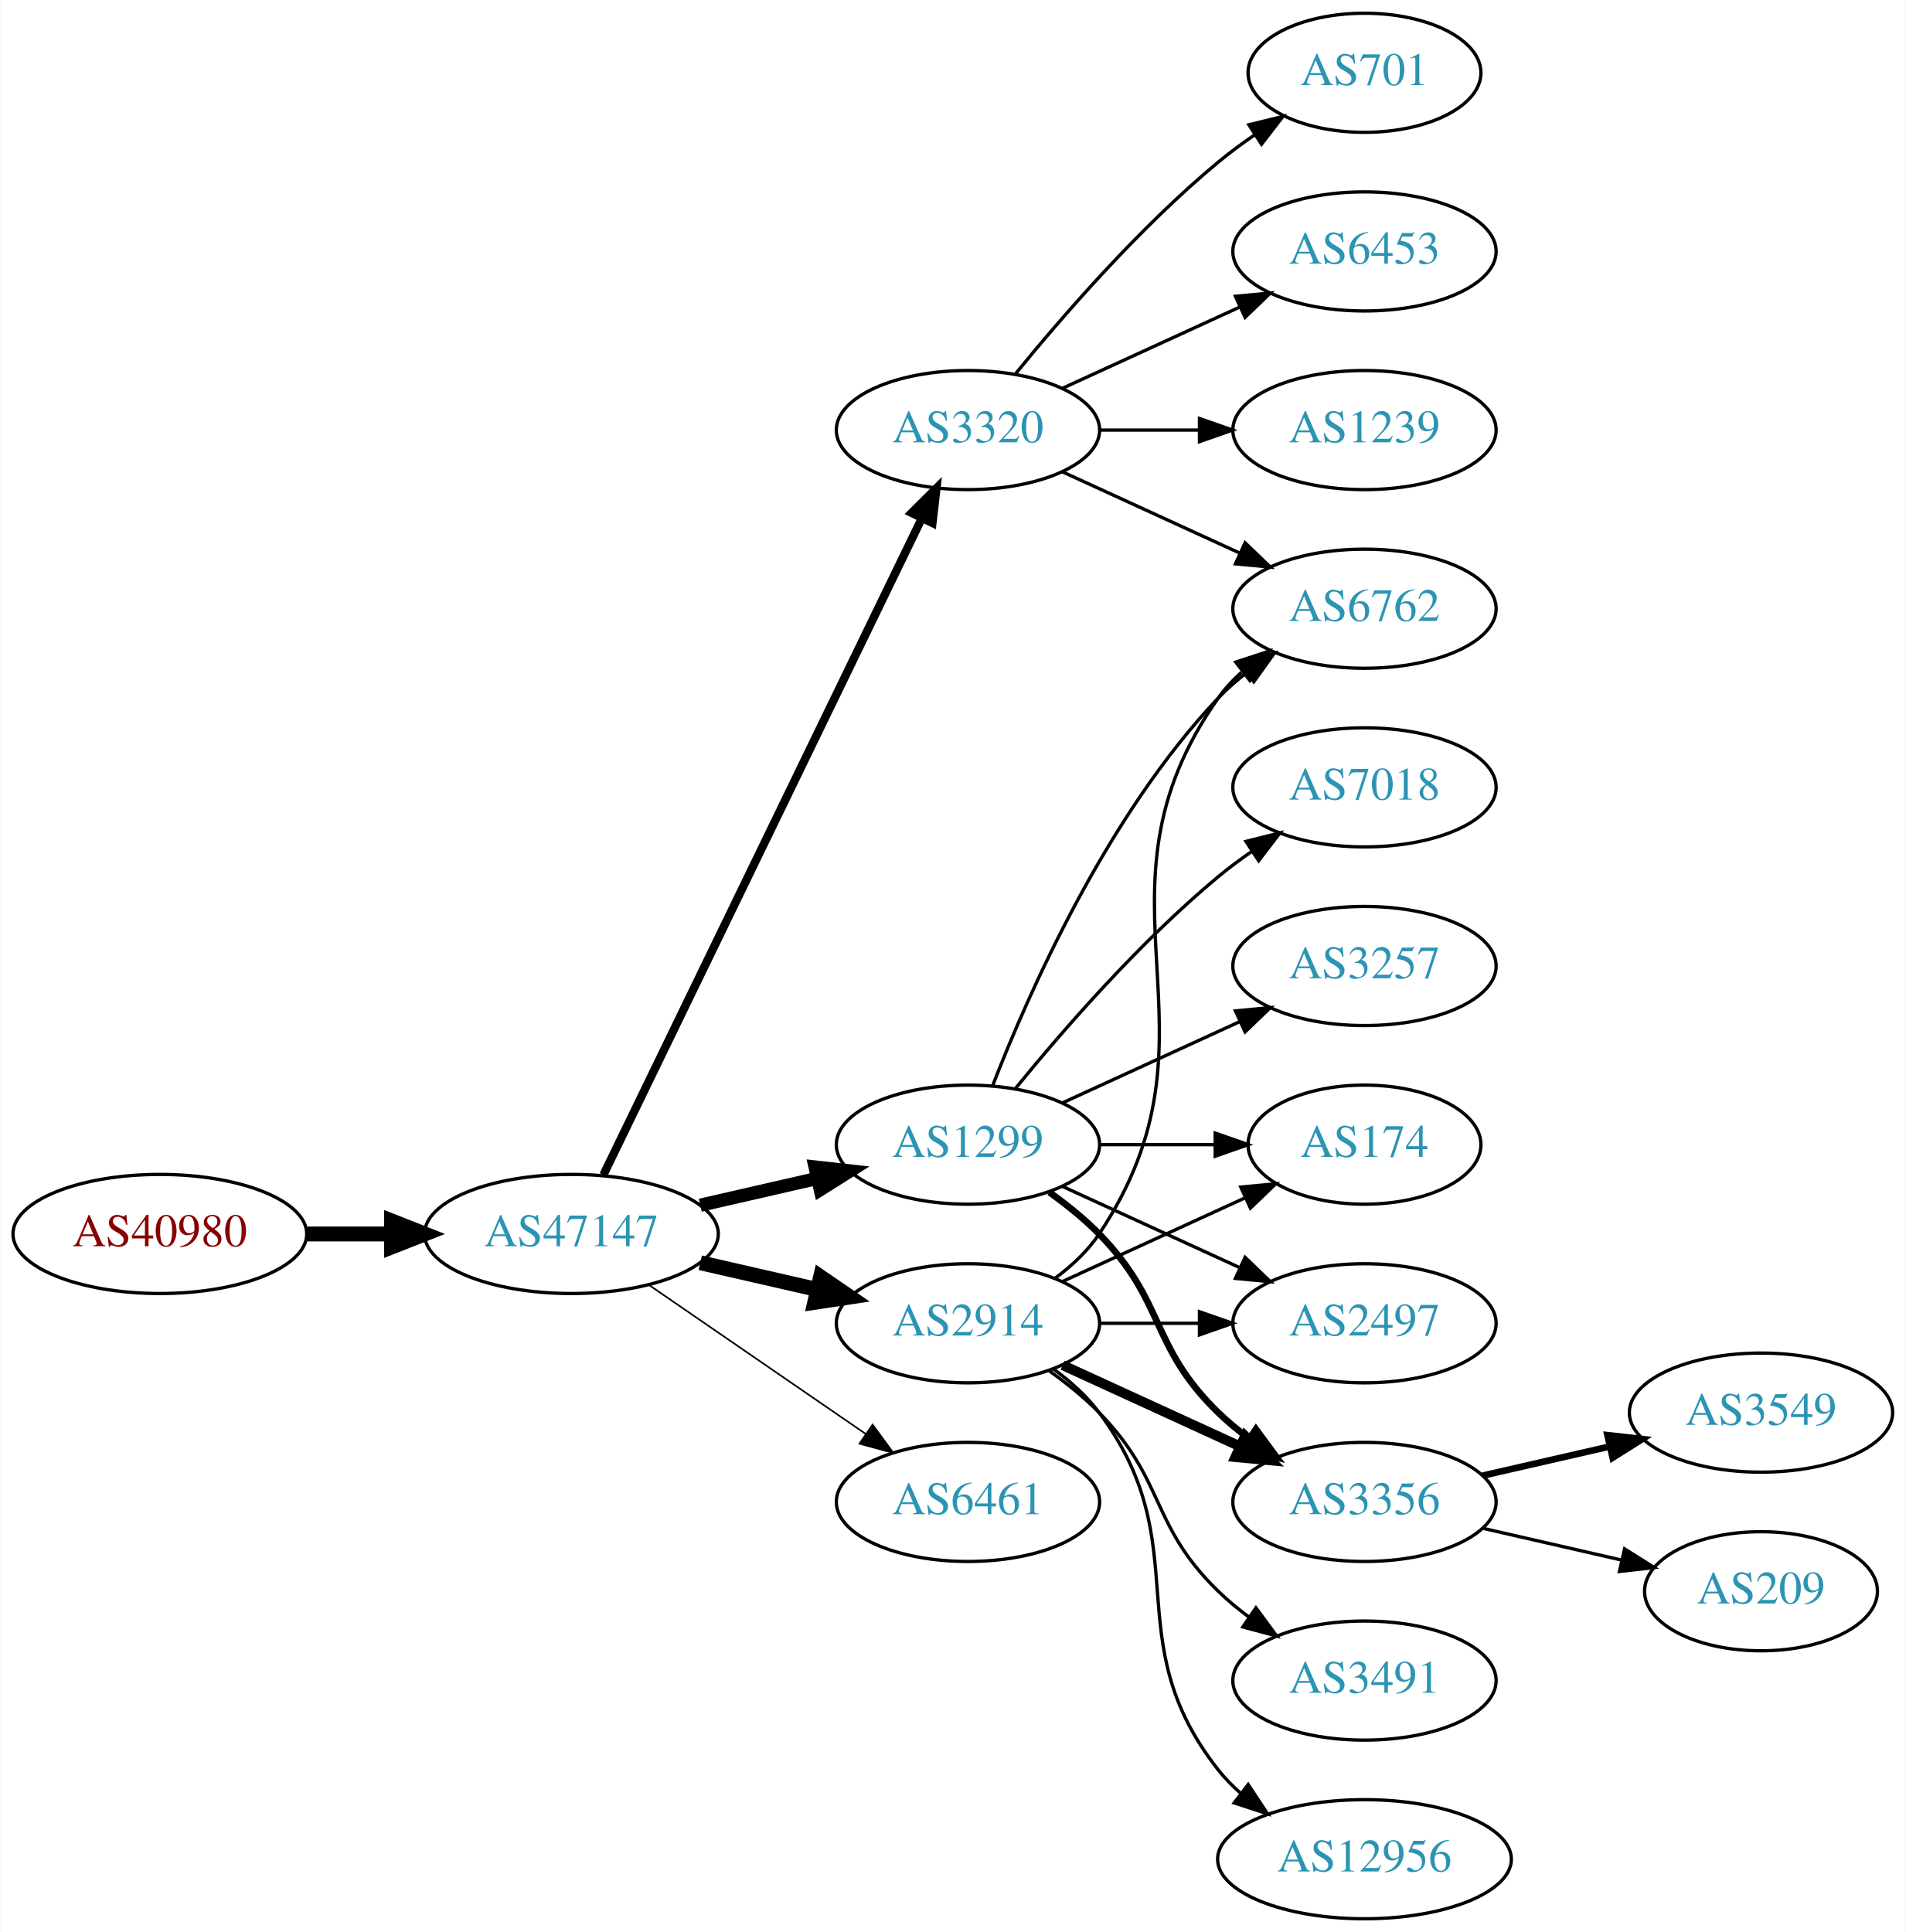
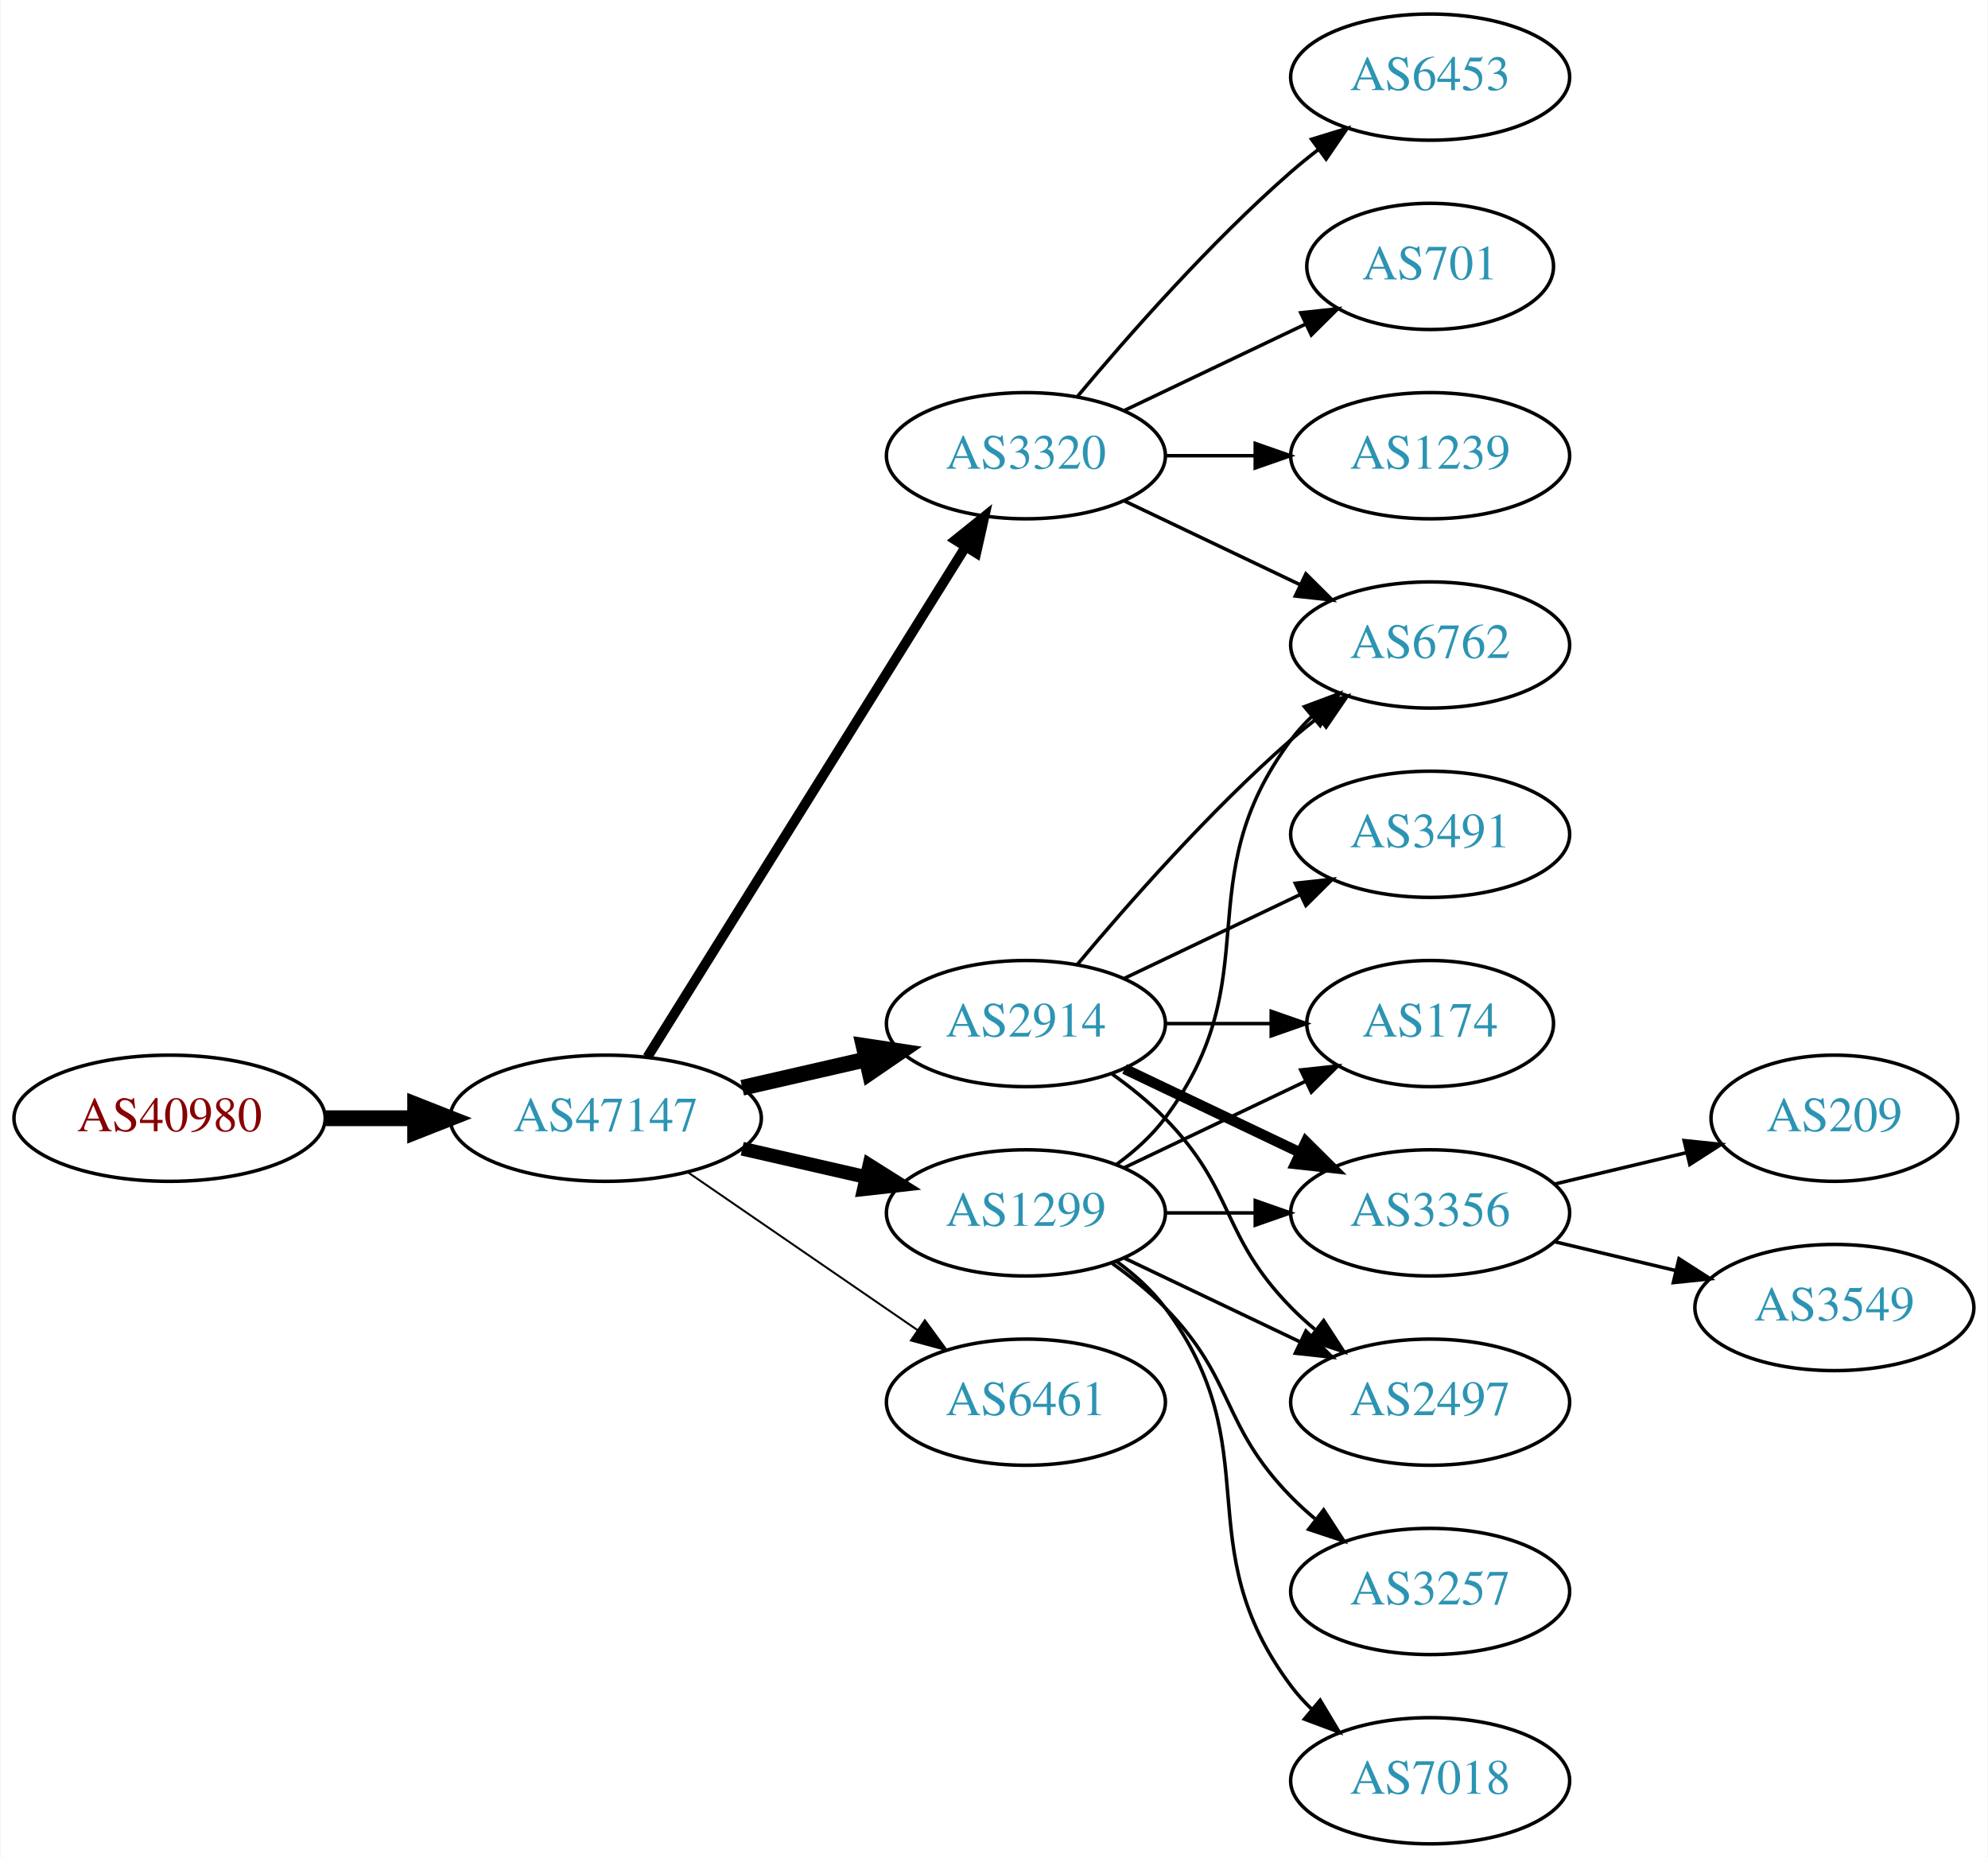
- <svg xmlns="http://www.w3.org/2000/svg" xmlns:xlink="http://www.w3.org/1999/xlink" width="576pt" height="584pt" viewBox="0.00 0.00 575.76 584.00">
-   <g id="graph0" class="graph" transform="scale(1 1) rotate(0) translate(4 580)">
-     <polygon fill="white" stroke="none" points="-4,4 -4,-580 571.762,-580 571.762,4 -4,4" />
+ <svg xmlns="http://www.w3.org/2000/svg" xmlns:xlink="http://www.w3.org/1999/xlink" width="567pt" height="530pt" viewBox="0.00 0.00 566.66 530.00">
+   <g id="graph0" class="graph" transform="scale(1 1) rotate(0) translate(4 526)">
+     <polygon fill="white" stroke="none" points="-4,4 -4,-526 562.663,-526 562.663,4 -4,4" />
    <g id="node1" class="node">
      <g id="a_node1">
        <a xlink:href="/asn/40980" xlink:title="AS40980 ~ powered by ANX [AT]">
          <ellipse fill="#ffffff" stroke="black" cx="44.196" cy="-207" rx="44.393" ry="18" />
          <text text-anchor="middle" x="44.196" y="-203.3" font-family="Times,serif" font-size="14.00" fill="#880000">AS40980</text>
        </a>
      </g>
    </g>
    <g id="node2" class="node">
      <g id="a_node2">
        <a xlink:href="/asn/47147" xlink:title="AS47147 ~ ANEXIA Internetdienstleistungs GmbH [AT]">
          <ellipse fill="#ffffff" stroke="black" cx="168.588" cy="-207" rx="44.393" ry="18" />
          <text text-anchor="middle" x="168.588" y="-203.3" font-family="Times,serif" font-size="14.00" fill="#2c94b3">AS47147</text>
        </a>
      </g>
    </g>
    <g id="edge1" class="edge">
      <path fill="none" stroke="black" stroke-width="4.5" d="M88.692,-207C96.898,-207 105.569,-207 114.041,-207" />
      <polygon fill="black" stroke="black" stroke-width="4.5" points="114.233,-210.938 124.233,-207 114.233,-203.063 114.233,-210.938" />
    </g>
    <g id="node3" class="node">
      <g id="a_node3">
        <a xlink:href="/asn/1299" xlink:title="AS1299 ~ Telia Carrier [EU]">
-           <ellipse fill="#ffffff" stroke="black" cx="288.431" cy="-234" rx="39.794" ry="18" />
-           <text text-anchor="middle" x="288.431" y="-230.3" font-family="Times,serif" font-size="14.00" fill="#2c94b3">AS1299</text>
+           <ellipse fill="#ffffff" stroke="black" cx="288.431" cy="-180" rx="39.794" ry="18" />
+           <text text-anchor="middle" x="288.431" y="-176.3" font-family="Times,serif" font-size="14.00" fill="#2c94b3">AS1299</text>
        </a>
      </g>
    </g>
    <g id="edge2" class="edge">
-       <path fill="none" stroke="black" stroke-width="4" d="M207.523,-215.692C218.764,-218.267 231.176,-221.111 242.799,-223.774" />
-       <polygon fill="black" stroke="black" stroke-width="4" points="242.232,-227.235 252.761,-226.057 243.795,-220.412 242.232,-227.235" />
+       <path fill="none" stroke="black" stroke-width="3.938" d="M207.523,-198.308C218.764,-195.733 231.176,-192.889 242.799,-190.226" />
+       <polygon fill="black" stroke="black" stroke-width="3.938" points="243.795,-193.588 252.761,-187.943 242.232,-186.765 243.795,-193.588" />
    </g>
    <g id="node4" class="node">
      <g id="a_node4">
        <a xlink:href="/asn/2914" xlink:title="AS2914 ~ NTT America, Inc. [US]">
-           <ellipse fill="#ffffff" stroke="black" cx="288.431" cy="-180" rx="39.794" ry="18" />
-           <text text-anchor="middle" x="288.431" y="-176.3" font-family="Times,serif" font-size="14.00" fill="#2c94b3">AS2914</text>
+           <ellipse fill="#ffffff" stroke="black" cx="288.431" cy="-234" rx="39.794" ry="18" />
+           <text text-anchor="middle" x="288.431" y="-230.3" font-family="Times,serif" font-size="14.00" fill="#2c94b3">AS2914</text>
        </a>
      </g>
    </g>
    <g id="edge3" class="edge">
-       <path fill="none" stroke="black" stroke-width="4.5" d="M207.523,-198.308C218.764,-195.733 231.176,-192.889 242.799,-190.226" />
-       <polygon fill="black" stroke="black" stroke-width="4.5" points="243.893,-194.015 252.761,-187.943 242.134,-186.339 243.893,-194.015" />
+       <path fill="none" stroke="black" stroke-width="4.5" d="M207.523,-215.692C218.764,-218.267 231.176,-221.111 242.799,-223.774" />
+       <polygon fill="black" stroke="black" stroke-width="4.5" points="242.134,-227.661 252.761,-226.057 243.893,-219.985 242.134,-227.661" />
    </g>
    <g id="node5" class="node">
      <g id="a_node5">
+         <a xlink:href="/asn/3320" xlink:title="AS3320 ~ DTAG [DE]">
+           <ellipse fill="#ffffff" stroke="black" cx="288.431" cy="-396" rx="39.794" ry="18" />
+           <text text-anchor="middle" x="288.431" y="-392.3" font-family="Times,serif" font-size="14.00" fill="#2c94b3">AS3320</text>
+         </a>
+       </g>
+     </g>
+     <g id="edge4" class="edge">
+       <path fill="none" stroke="black" stroke-width="2.812" d="M180.463,-224.442C201.247,-257.775 246.707,-330.686 271.136,-369.866" />
+       <polygon fill="black" stroke="black" stroke-width="2.812" points="268.321,-371.966 276.582,-378.6 274.261,-368.263 268.321,-371.966" />
+     </g>
+     <g id="node6" class="node">
+       <g id="a_node6">
        <a xlink:href="/asn/6461" xlink:title="AS6461 ~ Zayo Bandwidth [US]">
          <ellipse fill="#ffffff" stroke="black" cx="288.431" cy="-126" rx="39.794" ry="18" />
          <text text-anchor="middle" x="288.431" y="-122.3" font-family="Times,serif" font-size="14.00" fill="#2c94b3">AS6461</text>
        </a>
      </g>
    </g>
-     <g id="edge4" class="edge">
-       <path fill="none" stroke="black" stroke-width="0.5" d="M192.031,-191.574C210.612,-178.802 237.173,-160.545 257.553,-146.537" />
-       <polygon fill="black" stroke="black" stroke-width="0.5" points="259.609,-149.371 265.867,-140.822 255.643,-143.602 259.609,-149.371" />
-     </g>
-     <g id="node6" class="node">
-       <g id="a_node6">
-         <a xlink:href="/asn/3320" xlink:title="AS3320 ~ DTAG [DE]">
-           <ellipse fill="#ffffff" stroke="black" cx="288.431" cy="-450" rx="39.794" ry="18" />
-           <text text-anchor="middle" x="288.431" y="-446.3" font-family="Times,serif" font-size="14.00" fill="#2c94b3">AS3320</text>
-         </a>
-       </g>
-     </g>
    <g id="edge5" class="edge">
-       <path fill="none" stroke="black" stroke-width="2.5" d="M178.253,-224.868C198.734,-267.101 250.221,-373.272 274.447,-423.227" />
-       <polygon fill="black" stroke="black" stroke-width="2.5" points="271.399,-424.963 278.912,-432.433 277.697,-421.908 271.399,-424.963" />
+       <path fill="none" stroke="black" stroke-width="0.562" d="M192.031,-191.574C210.612,-178.802 237.173,-160.545 257.553,-146.537" />
+       <polygon fill="black" stroke="black" stroke-width="0.562" points="259.609,-149.371 265.867,-140.822 255.643,-143.602 259.609,-149.371" />
    </g>
    <g id="node7" class="node">
      <g id="a_node7">
-         <a xlink:href="/asn/174" xlink:title="AS174 ~ Cogent Communications [US]">
-           <ellipse fill="#ffffff" stroke="black" cx="408.273" cy="-234" rx="35.194" ry="18" />
-           <text text-anchor="middle" x="408.273" y="-230.3" font-family="Times,serif" font-size="14.00" fill="#2c94b3">AS174</text>
-         </a>
-       </g>
-     </g>
-     <g id="edge13" class="edge">
-       <path fill="none" stroke="black" d="M328.343,-234C339.43,-234 351.59,-234 362.972,-234" />
-       <polygon fill="black" stroke="black" points="363.154,-237.5 373.154,-234 363.154,-230.5 363.154,-237.5" />
+         <a xlink:href="/asn/3356" xlink:title="AS3356 ~ Level 3 Parent, LLC [US]">
+           <ellipse fill="#ffffff" stroke="black" cx="403.724" cy="-180" rx="39.794" ry="18" />
+           <text text-anchor="middle" x="403.724" y="-176.3" font-family="Times,serif" font-size="14.00" fill="#2c94b3">AS3356</text>
+         </a>
+       </g>
+     </g>
+     <g id="edge6" class="edge">
+       <path fill="none" stroke="black" d="M328.103,-180C336.306,-180 345.07,-180 353.602,-180" />
+       <polygon fill="black" stroke="black" points="353.841,-183.5 363.841,-180 353.841,-176.5 353.841,-183.5" />
    </g>
    <g id="node8" class="node">
      <g id="a_node8">
-         <a xlink:href="/asn/6762" xlink:title="AS6762 ~ TELECOM ITALIA SPARKLE S.p.A. [IT]">
-           <ellipse fill="#ffffff" stroke="black" cx="408.273" cy="-396" rx="39.794" ry="18" />
-           <text text-anchor="middle" x="408.273" y="-392.3" font-family="Times,serif" font-size="14.00" fill="#2c94b3">AS6762</text>
-         </a>
-       </g>
-     </g>
-     <g id="edge12" class="edge">
-       <path fill="none" stroke="black" d="M295.954,-251.994C306.704,-279.728 330.362,-333.429 364.077,-369 366.663,-371.728 369.581,-374.294 372.649,-376.677" />
-       <polygon fill="black" stroke="black" points="370.803,-379.658 380.997,-382.543 374.827,-373.93 370.803,-379.658" />
+         <a xlink:href="/asn/3257" xlink:title="AS3257 ~ GTT [DE]">
+           <ellipse fill="#ffffff" stroke="black" cx="403.724" cy="-72" rx="39.794" ry="18" />
+           <text text-anchor="middle" x="403.724" y="-68.3" font-family="Times,serif" font-size="14.00" fill="#2c94b3">AS3257</text>
+         </a>
+       </g>
+     </g>
+     <g id="edge7" class="edge">
+       <path fill="none" stroke="black" d="M313.025,-165.611C318.281,-161.852 323.613,-157.563 328.077,-153 348.25,-132.383 343.905,-119.617 364.077,-99 366.17,-96.861 368.453,-94.782 370.83,-92.79" />
+       <polygon fill="black" stroke="black" points="373.349,-95.268 379.13,-86.389 369.074,-89.725 373.349,-95.268" />
    </g>
    <g id="node9" class="node">
      <g id="a_node9">
        <a xlink:href="/asn/2497" xlink:title="AS2497 ~ Internet Initiative Japan Inc. [JP]">
-           <ellipse fill="#ffffff" stroke="black" cx="408.273" cy="-180" rx="39.794" ry="18" />
-           <text text-anchor="middle" x="408.273" y="-176.3" font-family="Times,serif" font-size="14.00" fill="#2c94b3">AS2497</text>
-         </a>
-       </g>
-     </g>
-     <g id="edge17" class="edge">
-       <path fill="none" stroke="black" d="M317.06,-221.339C333.017,-214.027 353.287,-204.739 370.57,-196.819" />
-       <polygon fill="black" stroke="black" points="372.185,-199.929 379.818,-192.581 369.269,-193.565 372.185,-199.929" />
+           <ellipse fill="#ffffff" stroke="black" cx="403.724" cy="-126" rx="39.794" ry="18" />
+           <text text-anchor="middle" x="403.724" y="-122.3" font-family="Times,serif" font-size="14.00" fill="#2c94b3">AS2497</text>
+         </a>
+       </g>
+     </g>
+     <g id="edge8" class="edge">
+       <path fill="none" stroke="black" d="M316.567,-167.066C331.561,-159.919 350.382,-150.948 366.605,-143.215" />
+       <polygon fill="black" stroke="black" points="368.288,-146.291 375.809,-138.829 365.276,-139.972 368.288,-146.291" />
    </g>
    <g id="node10" class="node">
      <g id="a_node10">
-         <a xlink:href="/asn/3356" xlink:title="AS3356 ~ Level 3 Parent, LLC [US]">
-           <ellipse fill="#ffffff" stroke="black" cx="408.273" cy="-126" rx="39.794" ry="18" />
-           <text text-anchor="middle" x="408.273" y="-122.3" font-family="Times,serif" font-size="14.00" fill="#2c94b3">AS3356</text>
-         </a>
-       </g>
-     </g>
-     <g id="edge15" class="edge">
-       <path fill="none" stroke="black" stroke-width="2" d="M313.025,-219.611C318.281,-215.852 323.613,-211.563 328.077,-207 348.25,-186.383 343.384,-173.094 364.077,-153 366.922,-150.237 370.096,-147.614 373.396,-145.166" />
-       <polygon fill="black" stroke="black" stroke-width="2" points="375.462,-147.994 381.744,-139.462 371.513,-142.214 375.462,-147.994" />
+         <a xlink:href="/asn/7018" xlink:title="AS7018 ~ AT&amp;T Services, Inc. [US]">
+           <ellipse fill="#ffffff" stroke="black" cx="403.724" cy="-18" rx="39.794" ry="18" />
+           <text text-anchor="middle" x="403.724" y="-14.3" font-family="Times,serif" font-size="14.00" fill="#2c94b3">AS7018</text>
+         </a>
+       </g>
+     </g>
+     <g id="edge9" class="edge">
+       <path fill="none" stroke="black" d="M314.362,-166.118C319.438,-162.389 324.356,-157.984 328.077,-153 358.349,-112.458 333.806,-85.542 364.077,-45 365.822,-42.664 367.829,-40.455 369.992,-38.383" />
+       <polygon fill="black" stroke="black" points="372.352,-40.973 377.793,-31.882 367.87,-35.595 372.352,-40.973" />
+     </g>
+     <g id="node11" class="node">
+       <g id="a_node11">
+         <a xlink:href="/asn/6762" xlink:title="AS6762 ~ TELECOM ITALIA SPARKLE S.p.A. [IT]">
+           <ellipse fill="#ffffff" stroke="black" cx="403.724" cy="-342" rx="39.794" ry="18" />
+           <text text-anchor="middle" x="403.724" y="-338.3" font-family="Times,serif" font-size="14.00" fill="#2c94b3">AS6762</text>
+         </a>
+       </g>
+     </g>
+     <g id="edge10" class="edge">
+       <path fill="none" stroke="black" d="M314.362,-193.882C319.438,-197.611 324.356,-202.016 328.077,-207 358.349,-247.542 333.806,-274.458 364.077,-315 365.822,-317.336 367.829,-319.545 369.992,-321.617" />
+       <polygon fill="black" stroke="black" points="367.87,-324.405 377.793,-328.118 372.352,-319.027 367.87,-324.405" />
+     </g>
+     <g id="node12" class="node">
+       <g id="a_node12">
+         <a xlink:href="/asn/174" xlink:title="AS174 ~ Cogent Communications [US]">
+           <ellipse fill="#ffffff" stroke="black" cx="403.724" cy="-234" rx="35.194" ry="18" />
+           <text text-anchor="middle" x="403.724" y="-230.3" font-family="Times,serif" font-size="14.00" fill="#2c94b3">AS174</text>
+         </a>
+       </g>
+     </g>
+     <g id="edge11" class="edge">
+       <path fill="none" stroke="black" d="M316.567,-192.934C331.999,-200.29 351.485,-209.577 368.02,-217.459" />
+       <polygon fill="black" stroke="black" points="366.828,-220.768 377.361,-221.911 369.84,-214.449 366.828,-220.768" />
+     </g>
+     <g id="edge12" class="edge">
+       <path fill="none" stroke="black" stroke-width="3" d="M316.567,-221.066C331.561,-213.919 350.382,-204.948 366.605,-197.215" />
+       <polygon fill="black" stroke="black" stroke-width="3" points="368.288,-200.291 375.809,-192.829 365.276,-193.972 368.288,-200.291" />
+     </g>
+     <g id="edge13" class="edge">
+       <path fill="none" stroke="black" d="M313.025,-219.611C318.281,-215.852 323.613,-211.563 328.077,-207 348.25,-186.383 343.905,-173.617 364.077,-153 366.17,-150.861 368.453,-148.782 370.83,-146.79" />
+       <polygon fill="black" stroke="black" points="373.349,-149.268 379.13,-140.389 369.074,-143.725 373.349,-149.268" />
+     </g>
+     <g id="edge16" class="edge">
+       <path fill="none" stroke="black" d="M303.061,-250.817C317.343,-267.929 340.89,-294.745 364.077,-315 366.543,-317.154 369.182,-319.294 371.879,-321.372" />
+       <polygon fill="black" stroke="black" points="369.904,-324.264 380.033,-327.37 374.052,-318.625 369.904,-324.264" />
+     </g>
+     <g id="edge14" class="edge">
+       <path fill="none" stroke="black" d="M328.103,-234C337.808,-234 348.299,-234 358.262,-234" />
+       <polygon fill="black" stroke="black" points="358.398,-237.5 368.398,-234 358.398,-230.5 358.398,-237.5" />
    </g>
    <g id="node13" class="node">
      <g id="a_node13">
-         <a xlink:href="/asn/7018" xlink:title="AS7018 ~ AT&amp;T Services, Inc. [US]">
-           <ellipse fill="#ffffff" stroke="black" cx="408.273" cy="-342" rx="39.794" ry="18" />
-           <text text-anchor="middle" x="408.273" y="-338.3" font-family="Times,serif" font-size="14.00" fill="#2c94b3">AS7018</text>
-         </a>
-       </g>
-     </g>
-     <g id="edge14" class="edge">
-       <path fill="none" stroke="black" d="M302.85,-251.065C316.964,-268.375 340.379,-295.345 364.077,-315 367.294,-317.668 370.794,-320.27 374.365,-322.741" />
-       <polygon fill="black" stroke="black" points="372.442,-325.666 382.721,-328.236 376.288,-319.817 372.442,-325.666" />
-     </g>
-     <g id="node14" class="node">
-       <g id="a_node14">
-         <a xlink:href="/asn/3257" xlink:title="AS3257 ~ GTT [DE]">
-           <ellipse fill="#ffffff" stroke="black" cx="408.273" cy="-288" rx="39.794" ry="18" />
-           <text text-anchor="middle" x="408.273" y="-284.3" font-family="Times,serif" font-size="14.00" fill="#2c94b3">AS3257</text>
-         </a>
-       </g>
-     </g>
-     <g id="edge16" class="edge">
-       <path fill="none" stroke="black" d="M317.06,-246.661C333.017,-253.973 353.287,-263.261 370.57,-271.181" />
-       <polygon fill="black" stroke="black" points="369.269,-274.435 379.818,-275.419 372.185,-268.071 369.269,-274.435" />
-     </g>
-     <g id="edge6" class="edge">
-       <path fill="none" stroke="black" d="M317.06,-192.661C333.476,-200.183 354.457,-209.798 372.054,-217.861" />
-       <polygon fill="black" stroke="black" points="370.883,-221.174 381.432,-222.158 373.799,-214.811 370.883,-221.174" />
-     </g>
-     <g id="edge7" class="edge">
-       <path fill="none" stroke="black" d="M314.75,-193.607C319.806,-197.351 324.617,-201.831 328.077,-207 369.102,-268.294 321.498,-308.775 364.077,-369 366.068,-371.816 368.455,-374.401 371.071,-376.76" />
-       <polygon fill="black" stroke="black" points="369.371,-379.865 379.44,-383.162 373.624,-374.306 369.371,-379.865" />
-     </g>
-     <g id="edge8" class="edge">
-       <path fill="none" stroke="black" d="M328.343,-180C337.897,-180 348.246,-180 358.209,-180" />
-       <polygon fill="black" stroke="black" points="358.402,-183.5 368.402,-180 358.402,-176.5 358.402,-183.5" />
-     </g>
-     <g id="edge9" class="edge">
-       <path fill="none" stroke="black" stroke-width="3" d="M317.06,-167.339C333.017,-160.027 353.287,-150.739 370.57,-142.819" />
-       <polygon fill="black" stroke="black" stroke-width="3" points="372.185,-145.929 379.818,-138.581 369.269,-139.565 372.185,-145.929" />
-     </g>
-     <g id="node11" class="node">
-       <g id="a_node11">
-         <a xlink:href="/asn/12956" xlink:title="AS12956 ~ TELXIUS [ES]">
-           <ellipse fill="#ffffff" stroke="black" cx="408.273" cy="-18" rx="44.393" ry="18" />
-           <text text-anchor="middle" x="408.273" y="-14.3" font-family="Times,serif" font-size="14.00" fill="#2c94b3">AS12956</text>
-         </a>
-       </g>
-     </g>
-     <g id="edge10" class="edge">
-       <path fill="none" stroke="black" d="M314.362,-166.118C319.438,-162.389 324.356,-157.984 328.077,-153 358.349,-112.458 332.779,-84.754 364.077,-45 366.101,-42.429 368.443,-40.037 370.967,-37.826" />
-       <polygon fill="black" stroke="black" points="373.124,-40.584 378.957,-31.739 368.882,-35.016 373.124,-40.584" />
-     </g>
-     <g id="node12" class="node">
-       <g id="a_node12">
        <a xlink:href="/asn/3491" xlink:title="AS3491 ~ PCCW Global, Inc. [US]">
-           <ellipse fill="#ffffff" stroke="black" cx="408.273" cy="-72" rx="39.794" ry="18" />
-           <text text-anchor="middle" x="408.273" y="-68.3" font-family="Times,serif" font-size="14.00" fill="#2c94b3">AS3491</text>
-         </a>
-       </g>
-     </g>
-     <g id="edge11" class="edge">
-       <path fill="none" stroke="black" d="M313.025,-165.611C318.281,-161.852 323.613,-157.563 328.077,-153 348.25,-132.383 343.384,-119.094 364.077,-99 366.922,-96.237 370.096,-93.614 373.396,-91.166" />
-       <polygon fill="black" stroke="black" points="375.462,-93.993 381.744,-85.462 371.513,-88.214 375.462,-93.993" />
+           <ellipse fill="#ffffff" stroke="black" cx="403.724" cy="-288" rx="39.794" ry="18" />
+           <text text-anchor="middle" x="403.724" y="-284.3" font-family="Times,serif" font-size="14.00" fill="#2c94b3">AS3491</text>
+         </a>
+       </g>
+     </g>
+     <g id="edge15" class="edge">
+       <path fill="none" stroke="black" d="M316.567,-246.934C331.561,-254.081 350.382,-263.052 366.605,-270.785" />
+       <polygon fill="black" stroke="black" points="365.276,-274.028 375.809,-275.171 368.288,-267.709 365.276,-274.028" />
    </g>
    <g id="edge21" class="edge">
-       <path fill="none" stroke="black" d="M317.06,-437.339C333.017,-430.027 353.287,-420.739 370.57,-412.819" />
-       <polygon fill="black" stroke="black" points="372.185,-415.929 379.818,-408.581 369.269,-409.565 372.185,-415.929" />
-     </g>
-     <g id="node15" class="node">
-       <g id="a_node15">
-         <a xlink:href="/asn/701" xlink:title="AS701 ~ UUNET [US]">
-           <ellipse fill="#ffffff" stroke="black" cx="408.273" cy="-558" rx="35.194" ry="18" />
-           <text text-anchor="middle" x="408.273" y="-554.3" font-family="Times,serif" font-size="14.00" fill="#2c94b3">AS701</text>
-         </a>
-       </g>
-     </g>
-     <g id="edge18" class="edge">
-       <path fill="none" stroke="black" d="M302.85,-467.065C316.964,-484.375 340.379,-511.345 364.077,-531 367.54,-533.872 371.333,-536.669 375.187,-539.308" />
-       <polygon fill="black" stroke="black" points="373.33,-542.275 383.62,-544.797 377.149,-536.408 373.33,-542.275" />
+       <path fill="none" stroke="black" d="M316.567,-383.066C331.561,-375.919 350.382,-366.948 366.605,-359.215" />
+       <polygon fill="black" stroke="black" points="368.288,-362.291 375.809,-354.829 365.276,-355.972 368.288,-362.291" />
    </g>
    <g id="node16" class="node">
      <g id="a_node16">
-         <a xlink:href="/asn/6453" xlink:title="AS6453 ~ TATA COMMUNICATIONS (AMERICA) INC [US]">
-           <ellipse fill="#ffffff" stroke="black" cx="408.273" cy="-504" rx="39.794" ry="18" />
-           <text text-anchor="middle" x="408.273" y="-500.3" font-family="Times,serif" font-size="14.00" fill="#2c94b3">AS6453</text>
+         <a xlink:href="/asn/701" xlink:title="AS701 ~ UUNET [US]">
+           <ellipse fill="#ffffff" stroke="black" cx="403.724" cy="-450" rx="35.194" ry="18" />
+           <text text-anchor="middle" x="403.724" y="-446.3" font-family="Times,serif" font-size="14.00" fill="#2c94b3">AS701</text>
        </a>
      </g>
    </g>
    <g id="edge19" class="edge">
-       <path fill="none" stroke="black" d="M317.06,-462.661C333.017,-469.973 353.287,-479.261 370.57,-487.181" />
-       <polygon fill="black" stroke="black" points="369.269,-490.435 379.818,-491.419 372.185,-484.071 369.269,-490.435" />
+       <path fill="none" stroke="black" d="M316.567,-408.934C331.999,-416.29 351.485,-425.577 368.02,-433.459" />
+       <polygon fill="black" stroke="black" points="366.828,-436.768 377.361,-437.911 369.84,-430.449 366.828,-436.768" />
    </g>
    <g id="node17" class="node">
      <g id="a_node17">
        <a xlink:href="/asn/1239" xlink:title="AS1239 ~ Sprint [US]">
-           <ellipse fill="#ffffff" stroke="black" cx="408.273" cy="-450" rx="39.794" ry="18" />
-           <text text-anchor="middle" x="408.273" y="-446.3" font-family="Times,serif" font-size="14.00" fill="#2c94b3">AS1239</text>
+           <ellipse fill="#ffffff" stroke="black" cx="403.724" cy="-396" rx="39.794" ry="18" />
+           <text text-anchor="middle" x="403.724" y="-392.3" font-family="Times,serif" font-size="14.00" fill="#2c94b3">AS1239</text>
        </a>
      </g>
    </g>
    <g id="edge20" class="edge">
-       <path fill="none" stroke="black" d="M328.343,-450C337.897,-450 348.246,-450 358.209,-450" />
-       <polygon fill="black" stroke="black" points="358.402,-453.5 368.402,-450 358.402,-446.5 358.402,-453.5" />
+       <path fill="none" stroke="black" d="M328.103,-396C336.306,-396 345.07,-396 353.602,-396" />
+       <polygon fill="black" stroke="black" points="353.841,-399.5 363.841,-396 353.841,-392.5 353.841,-399.5" />
    </g>
    <g id="node18" class="node">
      <g id="a_node18">
+         <a xlink:href="/asn/6453" xlink:title="AS6453 ~ TATA COMMUNICATIONS (AMERICA) INC [US]">
+           <ellipse fill="#ffffff" stroke="black" cx="403.724" cy="-504" rx="39.794" ry="18" />
+           <text text-anchor="middle" x="403.724" y="-500.3" font-family="Times,serif" font-size="14.00" fill="#2c94b3">AS6453</text>
+         </a>
+       </g>
+     </g>
+     <g id="edge22" class="edge">
+       <path fill="none" stroke="black" d="M303.061,-412.817C317.343,-429.929 340.89,-456.745 364.077,-477 366.543,-479.154 369.182,-481.294 371.879,-483.372" />
+       <polygon fill="black" stroke="black" points="369.904,-486.264 380.033,-489.37 374.052,-480.625 369.904,-486.264" />
+     </g>
+     <g id="node14" class="node">
+       <g id="a_node14">
+         <a xlink:href="/asn/209" xlink:title="AS209 ~ CenturyLink Communications, LLC [US]">
+           <ellipse fill="#ffffff" stroke="black" cx="519.017" cy="-207" rx="35.194" ry="18" />
+           <text text-anchor="middle" x="519.017" y="-203.3" font-family="Times,serif" font-size="14.00" fill="#2c94b3">AS209</text>
+         </a>
+       </g>
+     </g>
+     <g id="edge17" class="edge">
+       <path fill="none" stroke="black" d="M439.331,-188.248C451.125,-191.058 464.43,-194.229 476.698,-197.153" />
+       <polygon fill="black" stroke="black" points="476.164,-200.624 486.703,-199.537 477.787,-193.814 476.164,-200.624" />
+     </g>
+     <g id="node15" class="node">
+       <g id="a_node15">
        <a xlink:href="/asn/3549" xlink:title="AS3549 ~ Level 3 Parent, LLC [US]">
-           <ellipse fill="#ffffff" stroke="black" cx="528.116" cy="-153" rx="39.794" ry="18" />
-           <text text-anchor="middle" x="528.116" y="-149.3" font-family="Times,serif" font-size="14.00" fill="#2c94b3">AS3549</text>
-         </a>
-       </g>
-     </g>
-     <g id="edge22" class="edge">
-       <path fill="none" stroke="black" stroke-width="2" d="M443.993,-133.955C455.993,-136.704 469.613,-139.825 482.306,-142.733" />
-       <polygon fill="black" stroke="black" stroke-width="2" points="481.708,-146.187 492.238,-145.009 483.272,-139.364 481.708,-146.187" />
-     </g>
-     <g id="node19" class="node">
-       <g id="a_node19">
-         <a xlink:href="/asn/209" xlink:title="AS209 ~ CenturyLink Communications, LLC [US]">
-           <ellipse fill="#ffffff" stroke="black" cx="528.116" cy="-99" rx="35.194" ry="18" />
-           <text text-anchor="middle" x="528.116" y="-95.3" font-family="Times,serif" font-size="14.00" fill="#2c94b3">AS209</text>
-         </a>
-       </g>
-     </g>
-     <g id="edge23" class="edge">
-       <path fill="none" stroke="black" d="M443.993,-118.045C457.085,-115.045 472.107,-111.604 485.748,-108.478" />
-       <polygon fill="black" stroke="black" points="486.89,-111.807 495.855,-106.162 485.326,-104.984 486.89,-111.807" />
+           <ellipse fill="#ffffff" stroke="black" cx="519.017" cy="-153" rx="39.794" ry="18" />
+           <text text-anchor="middle" x="519.017" y="-149.3" font-family="Times,serif" font-size="14.00" fill="#2c94b3">AS3549</text>
+         </a>
+       </g>
+     </g>
+     <g id="edge18" class="edge">
+       <path fill="none" stroke="black" d="M439.331,-171.752C450.202,-169.162 462.357,-166.265 473.799,-163.538" />
+       <polygon fill="black" stroke="black" points="474.705,-166.92 483.621,-161.197 473.082,-160.111 474.705,-166.92" />
    </g>
  </g>
</svg>
